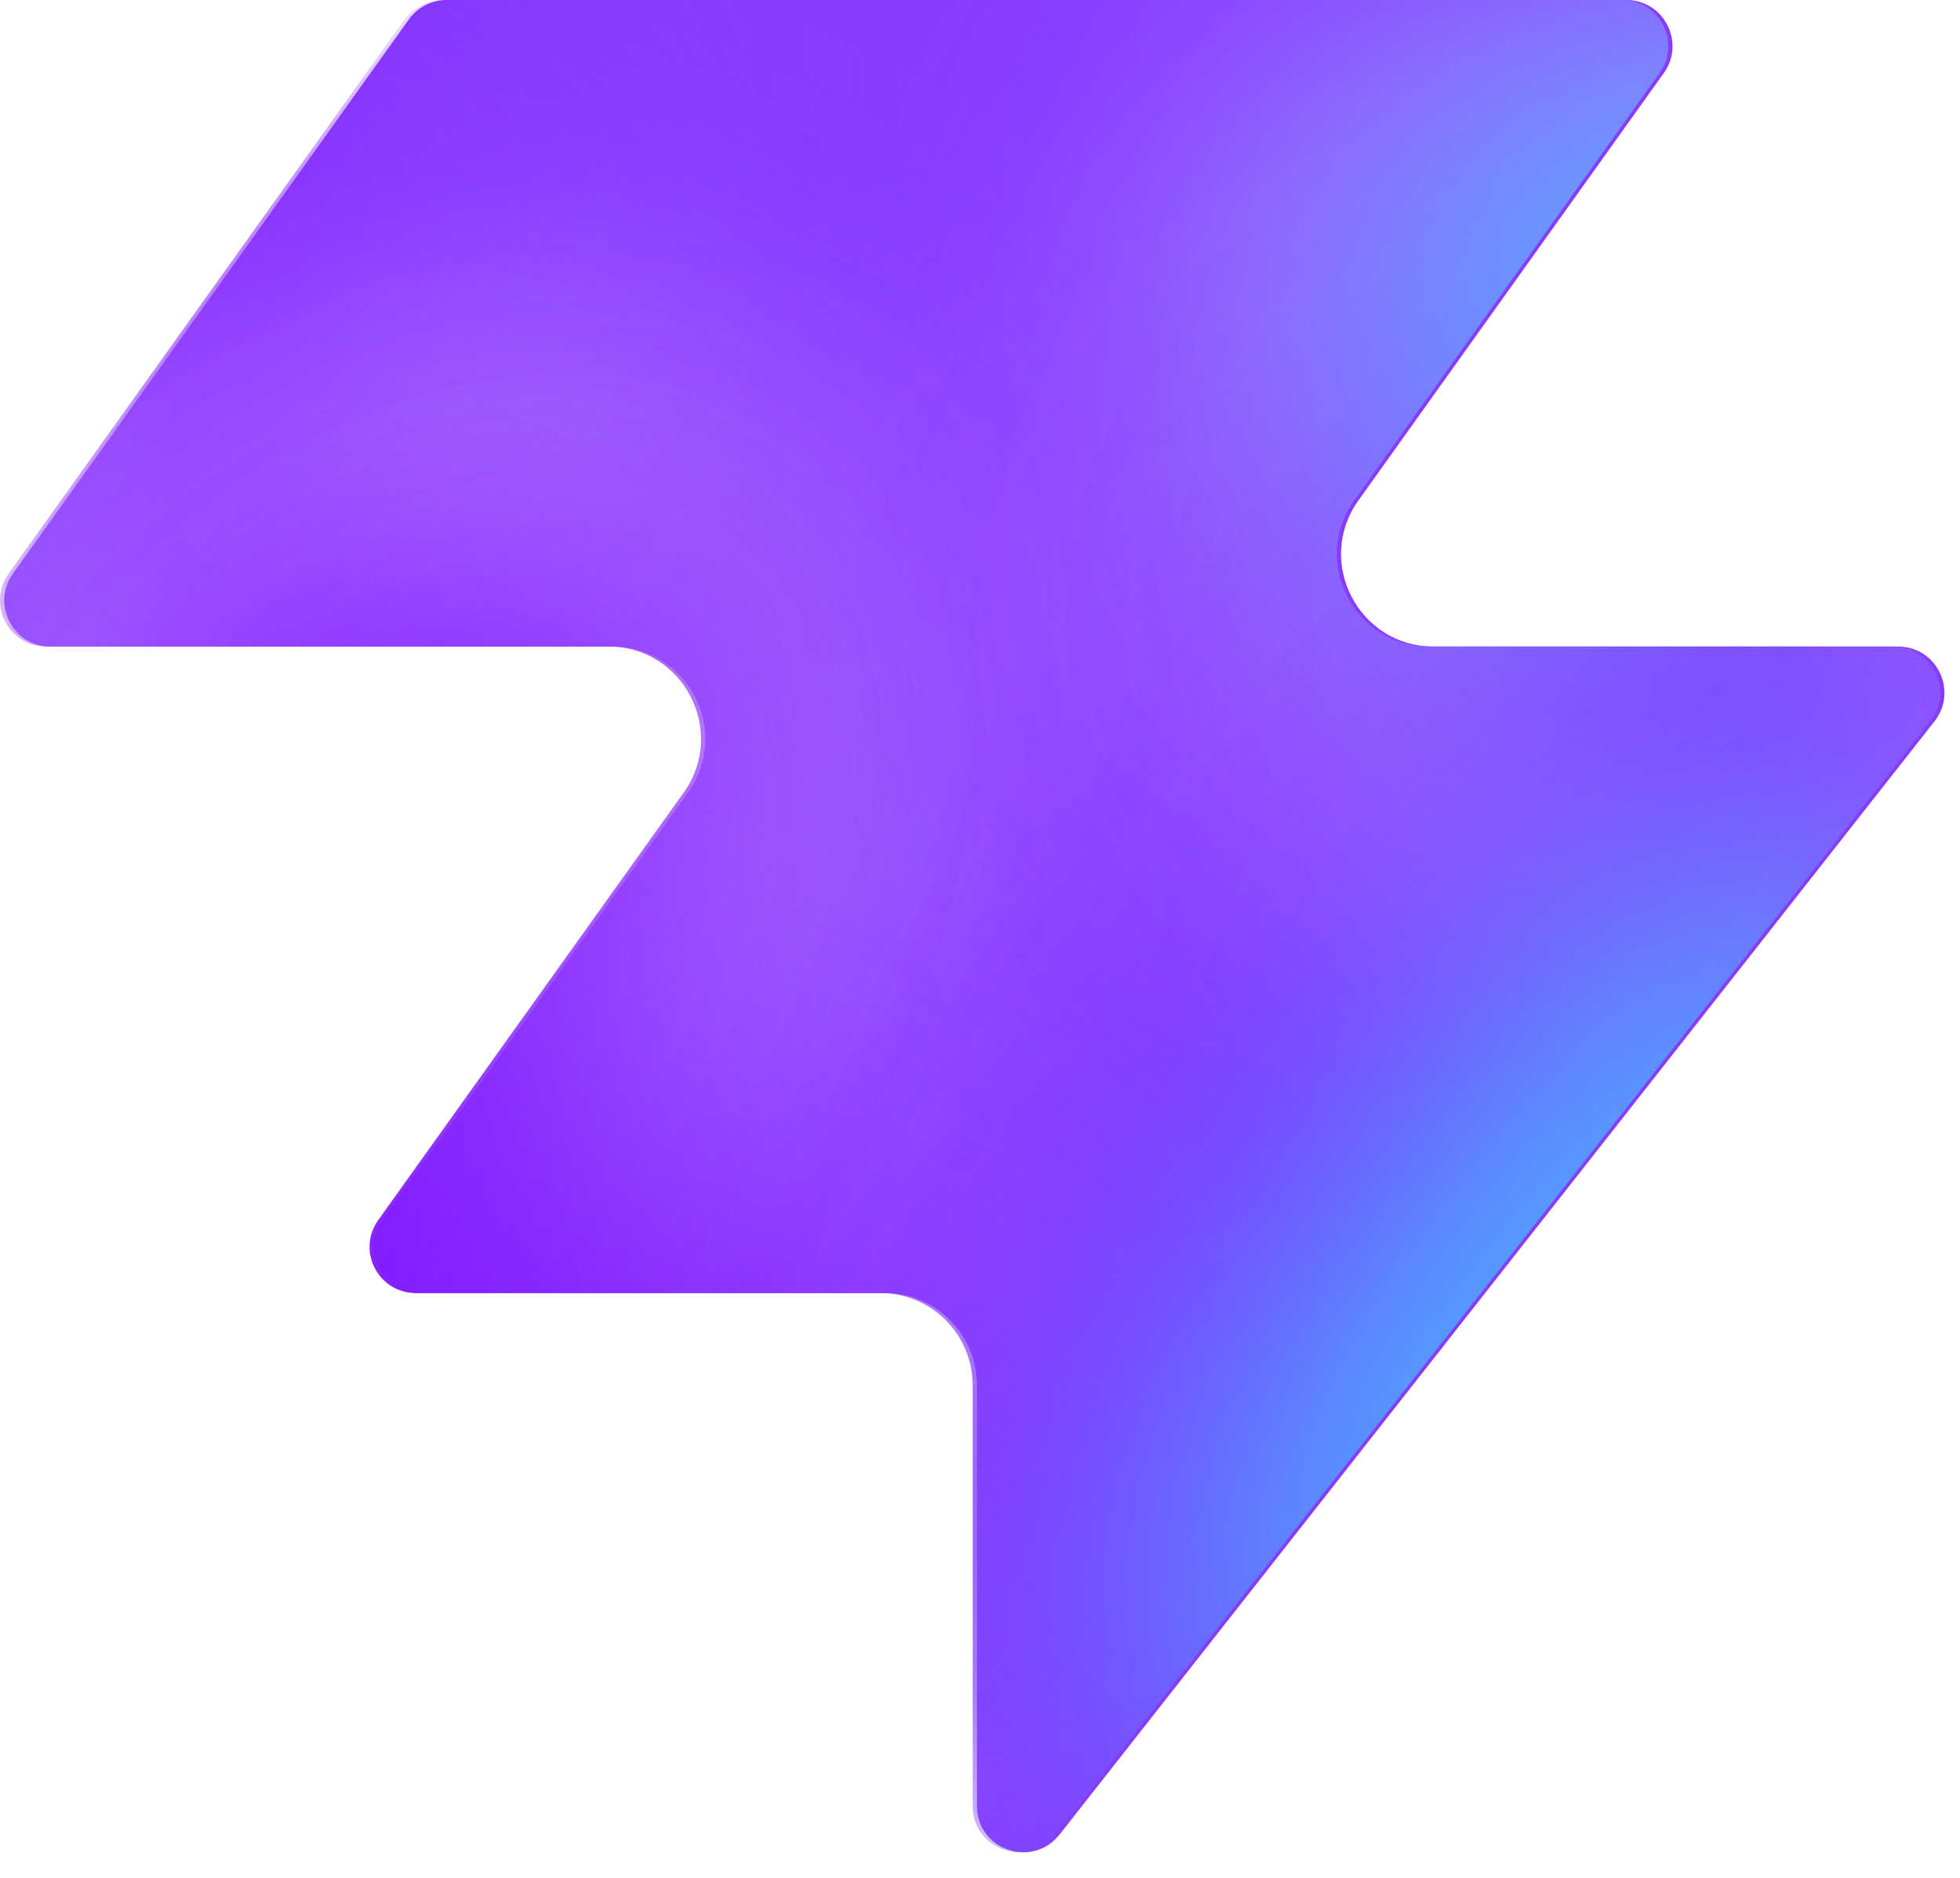
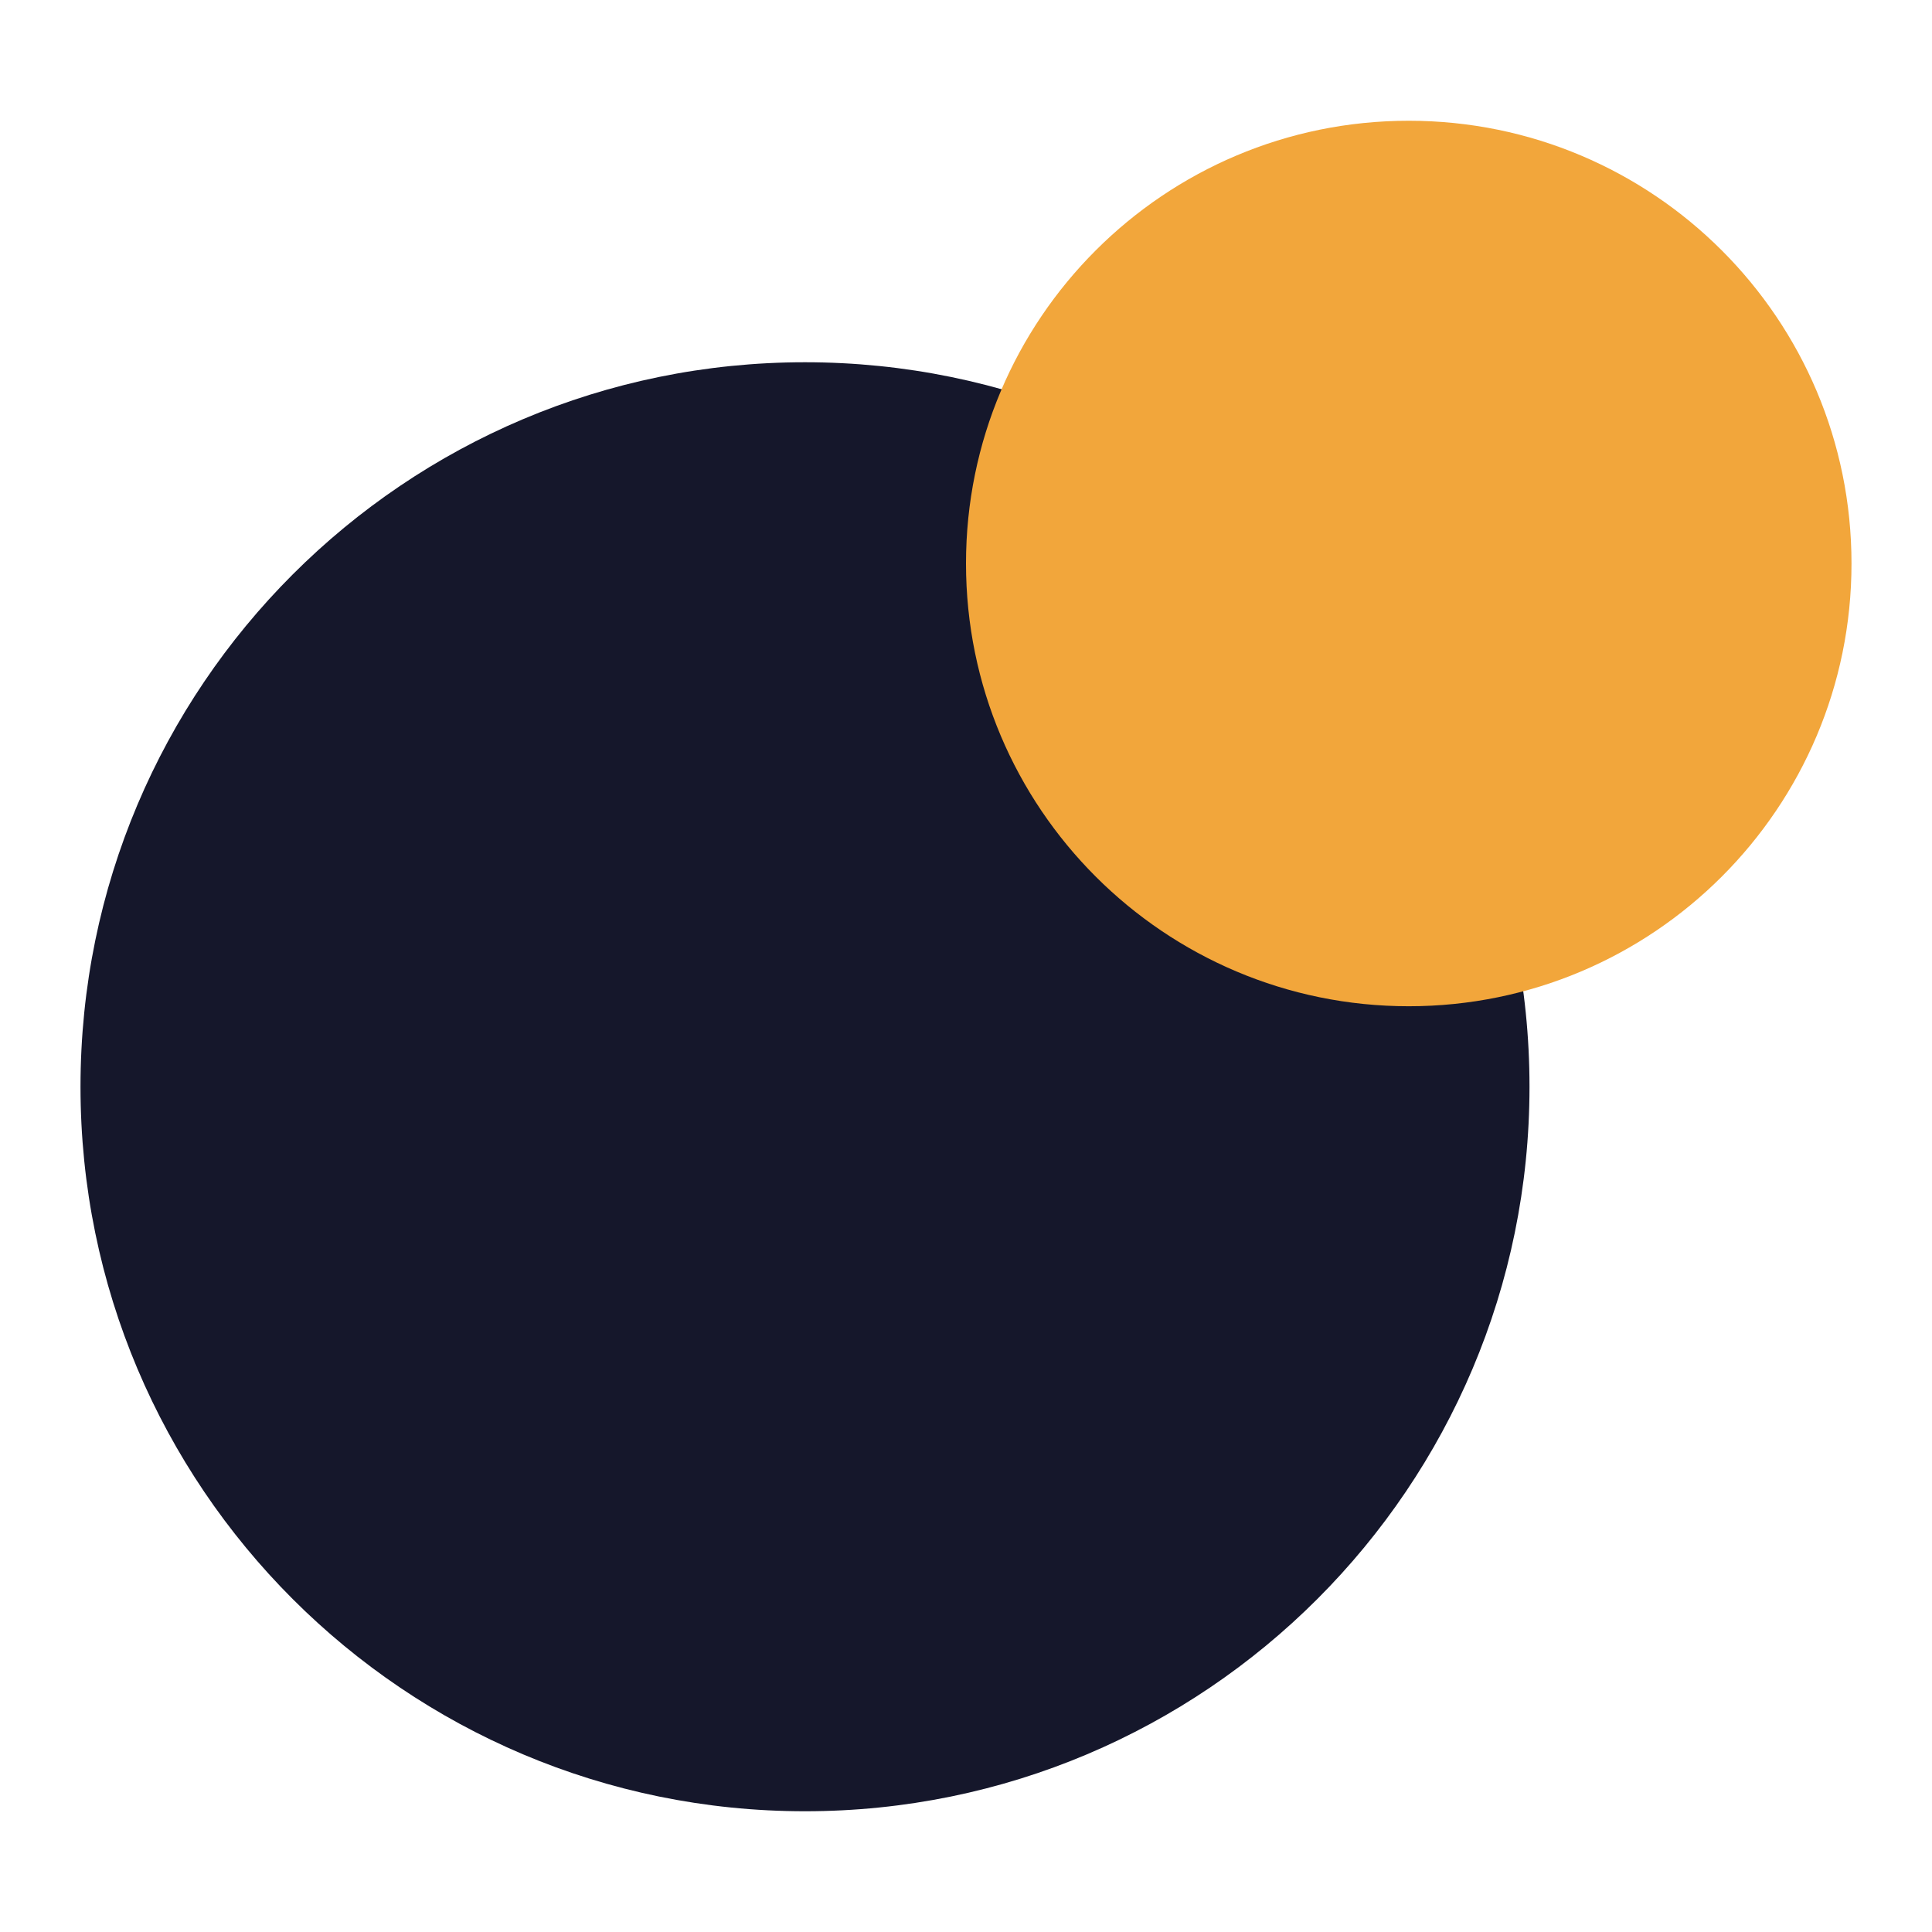
- <svg xmlns="http://www.w3.org/2000/svg" width="48" height="46" fill="none" viewBox="0 0 48 46">
-   <path fill="#863bff" d="M25.946 44.938c-.664.845-2.021.375-2.021-.698V33.937a2.26 2.26 0 0 0-2.262-2.262H10.287c-.92 0-1.456-1.04-.92-1.788l7.48-10.471c1.07-1.497 0-3.578-1.842-3.578H1.237c-.92 0-1.456-1.04-.92-1.788L10.013.474c.214-.297.556-.474.92-.474h28.894c.92 0 1.456 1.04.92 1.788l-7.48 10.471c-1.07 1.498 0 3.579 1.842 3.579h11.377c.943 0 1.473 1.088.89 1.83L25.947 44.94z" style="fill:#863bff;fill:color(display-p3 .525 .23 1);fill-opacity:1" />
-   <mask id="a" width="48" height="46" x="0" y="0" maskUnits="userSpaceOnUse" style="mask-type:alpha">
-     <path fill="#000" d="M25.842 44.938c-.664.844-2.021.375-2.021-.698V33.937a2.26 2.26 0 0 0-2.262-2.262H10.183c-.92 0-1.456-1.04-.92-1.788l7.48-10.471c1.07-1.498 0-3.579-1.842-3.579H1.133c-.92 0-1.456-1.04-.92-1.787L9.91.473c.214-.297.556-.474.92-.474h28.894c.92 0 1.456 1.04.92 1.788l-7.48 10.471c-1.07 1.498 0 3.578 1.842 3.578h11.377c.943 0 1.473 1.088.89 1.832L25.843 44.94z" style="fill:#000;fill-opacity:1" />
-   </mask>
-   <g mask="url(#a)">
-     <g filter="url(#b)">
-       <ellipse cx="5.508" cy="14.704" fill="#ede6ff" rx="5.508" ry="14.704" style="fill:#ede6ff;fill:color(display-p3 .927 .903 1);fill-opacity:1" transform="matrix(.00324 1 1 -.00324 -4.47 31.516)" />
-     </g>
-     <g filter="url(#c)">
-       <ellipse cx="10.399" cy="29.851" fill="#ede6ff" rx="10.399" ry="29.851" style="fill:#ede6ff;fill:color(display-p3 .927 .903 1);fill-opacity:1" transform="matrix(.00324 1 1 -.00324 -39.328 7.883)" />
-     </g>
-     <g filter="url(#d)">
-       <ellipse cx="5.508" cy="30.487" fill="#7e14ff" rx="5.508" ry="30.487" style="fill:#7e14ff;fill:color(display-p3 .492 .077 1);fill-opacity:1" transform="rotate(89.814 -25.913 -14.639)scale(1 -1)" />
-     </g>
-     <g filter="url(#e)">
-       <ellipse cx="5.508" cy="30.599" fill="#7e14ff" rx="5.508" ry="30.599" style="fill:#7e14ff;fill:color(display-p3 .492 .077 1);fill-opacity:1" transform="rotate(89.814 -32.644 -3.334)scale(1 -1)" />
-     </g>
-     <g filter="url(#f)">
-       <ellipse cx="5.508" cy="30.599" fill="#7e14ff" rx="5.508" ry="30.599" style="fill:#7e14ff;fill:color(display-p3 .492 .077 1);fill-opacity:1" transform="matrix(.00324 1 1 -.00324 -34.34 30.47)" />
-     </g>
-     <g filter="url(#g)">
-       <ellipse cx="14.072" cy="22.078" fill="#ede6ff" rx="14.072" ry="22.078" style="fill:#ede6ff;fill:color(display-p3 .927 .903 1);fill-opacity:1" transform="rotate(93.35 24.506 48.493)scale(-1 1)" />
-     </g>
-     <g filter="url(#h)">
-       <ellipse cx="3.47" cy="21.501" fill="#7e14ff" rx="3.47" ry="21.501" style="fill:#7e14ff;fill:color(display-p3 .492 .077 1);fill-opacity:1" transform="rotate(89.009 28.708 47.59)scale(-1 1)" />
-     </g>
-     <g filter="url(#i)">
-       <ellipse cx="3.47" cy="21.501" fill="#7e14ff" rx="3.47" ry="21.501" style="fill:#7e14ff;fill:color(display-p3 .492 .077 1);fill-opacity:1" transform="rotate(89.009 28.708 47.59)scale(-1 1)" />
-     </g>
-     <g filter="url(#j)">
-       <ellipse cx=".387" cy="8.972" fill="#7e14ff" rx="4.407" ry="29.108" style="fill:#7e14ff;fill:color(display-p3 .492 .077 1);fill-opacity:1" transform="rotate(39.51 .387 8.972)" />
-     </g>
-     <g filter="url(#k)">
-       <ellipse cx="47.523" cy="-6.092" fill="#7e14ff" rx="4.407" ry="29.108" style="fill:#7e14ff;fill:color(display-p3 .492 .077 1);fill-opacity:1" transform="rotate(37.892 47.523 -6.092)" />
-     </g>
-     <g filter="url(#l)">
-       <ellipse cx="41.412" cy="6.333" fill="#47bfff" rx="5.971" ry="9.665" style="fill:#47bfff;fill:color(display-p3 .28 .748 1);fill-opacity:1" transform="rotate(37.892 41.412 6.333)" />
-     </g>
-     <g filter="url(#m)">
-       <ellipse cx="-1.879" cy="38.332" fill="#7e14ff" rx="4.407" ry="29.108" style="fill:#7e14ff;fill:color(display-p3 .492 .077 1);fill-opacity:1" transform="rotate(37.892 -1.88 38.332)" />
-     </g>
-     <g filter="url(#n)">
-       <ellipse cx="-1.879" cy="38.332" fill="#7e14ff" rx="4.407" ry="29.108" style="fill:#7e14ff;fill:color(display-p3 .492 .077 1);fill-opacity:1" transform="rotate(37.892 -1.88 38.332)" />
-     </g>
-     <g filter="url(#o)">
-       <ellipse cx="35.651" cy="29.907" fill="#7e14ff" rx="4.407" ry="29.108" style="fill:#7e14ff;fill:color(display-p3 .492 .077 1);fill-opacity:1" transform="rotate(37.892 35.651 29.907)" />
-     </g>
-     <g filter="url(#p)">
-       <ellipse cx="38.418" cy="32.4" fill="#47bfff" rx="5.971" ry="15.297" style="fill:#47bfff;fill:color(display-p3 .28 .748 1);fill-opacity:1" transform="rotate(37.892 38.418 32.4)" />
-     </g>
-   </g>
-   <defs>
-     <filter id="b" width="60.045" height="41.654" x="-19.77" y="16.149" color-interpolation-filters="sRGB" filterUnits="userSpaceOnUse">
-       <feFlood flood-opacity="0" result="BackgroundImageFix" />
-       <feBlend in="SourceGraphic" in2="BackgroundImageFix" result="shape" />
-       <feGaussianBlur result="effect1_foregroundBlur_2002_17158" stdDeviation="7.659" />
-     </filter>
-     <filter id="c" width="90.34" height="51.437" x="-54.613" y="-7.533" color-interpolation-filters="sRGB" filterUnits="userSpaceOnUse">
-       <feFlood flood-opacity="0" result="BackgroundImageFix" />
-       <feBlend in="SourceGraphic" in2="BackgroundImageFix" result="shape" />
-       <feGaussianBlur result="effect1_foregroundBlur_2002_17158" stdDeviation="7.659" />
-     </filter>
-     <filter id="d" width="79.355" height="29.4" x="-49.64" y="2.03" color-interpolation-filters="sRGB" filterUnits="userSpaceOnUse">
-       <feFlood flood-opacity="0" result="BackgroundImageFix" />
-       <feBlend in="SourceGraphic" in2="BackgroundImageFix" result="shape" />
-       <feGaussianBlur result="effect1_foregroundBlur_2002_17158" stdDeviation="4.596" />
-     </filter>
-     <filter id="e" width="79.579" height="29.4" x="-45.045" y="20.029" color-interpolation-filters="sRGB" filterUnits="userSpaceOnUse">
-       <feFlood flood-opacity="0" result="BackgroundImageFix" />
-       <feBlend in="SourceGraphic" in2="BackgroundImageFix" result="shape" />
-       <feGaussianBlur result="effect1_foregroundBlur_2002_17158" stdDeviation="4.596" />
-     </filter>
-     <filter id="f" width="79.579" height="29.4" x="-43.513" y="21.178" color-interpolation-filters="sRGB" filterUnits="userSpaceOnUse">
-       <feFlood flood-opacity="0" result="BackgroundImageFix" />
-       <feBlend in="SourceGraphic" in2="BackgroundImageFix" result="shape" />
-       <feGaussianBlur result="effect1_foregroundBlur_2002_17158" stdDeviation="4.596" />
-     </filter>
-     <filter id="g" width="74.749" height="58.852" x="15.756" y="-17.901" color-interpolation-filters="sRGB" filterUnits="userSpaceOnUse">
-       <feFlood flood-opacity="0" result="BackgroundImageFix" />
-       <feBlend in="SourceGraphic" in2="BackgroundImageFix" result="shape" />
-       <feGaussianBlur result="effect1_foregroundBlur_2002_17158" stdDeviation="7.659" />
-     </filter>
-     <filter id="h" width="61.377" height="25.362" x="23.548" y="2.284" color-interpolation-filters="sRGB" filterUnits="userSpaceOnUse">
-       <feFlood flood-opacity="0" result="BackgroundImageFix" />
-       <feBlend in="SourceGraphic" in2="BackgroundImageFix" result="shape" />
-       <feGaussianBlur result="effect1_foregroundBlur_2002_17158" stdDeviation="4.596" />
-     </filter>
-     <filter id="i" width="61.377" height="25.362" x="23.548" y="2.284" color-interpolation-filters="sRGB" filterUnits="userSpaceOnUse">
-       <feFlood flood-opacity="0" result="BackgroundImageFix" />
-       <feBlend in="SourceGraphic" in2="BackgroundImageFix" result="shape" />
-       <feGaussianBlur result="effect1_foregroundBlur_2002_17158" stdDeviation="4.596" />
-     </filter>
-     <filter id="j" width="56.045" height="63.649" x="-27.636" y="-22.853" color-interpolation-filters="sRGB" filterUnits="userSpaceOnUse">
-       <feFlood flood-opacity="0" result="BackgroundImageFix" />
-       <feBlend in="SourceGraphic" in2="BackgroundImageFix" result="shape" />
-       <feGaussianBlur result="effect1_foregroundBlur_2002_17158" stdDeviation="4.596" />
-     </filter>
-     <filter id="k" width="54.814" height="64.646" x="20.116" y="-38.415" color-interpolation-filters="sRGB" filterUnits="userSpaceOnUse">
-       <feFlood flood-opacity="0" result="BackgroundImageFix" />
-       <feBlend in="SourceGraphic" in2="BackgroundImageFix" result="shape" />
-       <feGaussianBlur result="effect1_foregroundBlur_2002_17158" stdDeviation="4.596" />
-     </filter>
-     <filter id="l" width="33.541" height="35.313" x="24.641" y="-11.323" color-interpolation-filters="sRGB" filterUnits="userSpaceOnUse">
-       <feFlood flood-opacity="0" result="BackgroundImageFix" />
-       <feBlend in="SourceGraphic" in2="BackgroundImageFix" result="shape" />
-       <feGaussianBlur result="effect1_foregroundBlur_2002_17158" stdDeviation="4.596" />
-     </filter>
-     <filter id="m" width="54.814" height="64.646" x="-29.286" y="6.009" color-interpolation-filters="sRGB" filterUnits="userSpaceOnUse">
-       <feFlood flood-opacity="0" result="BackgroundImageFix" />
-       <feBlend in="SourceGraphic" in2="BackgroundImageFix" result="shape" />
-       <feGaussianBlur result="effect1_foregroundBlur_2002_17158" stdDeviation="4.596" />
-     </filter>
-     <filter id="n" width="54.814" height="64.646" x="-29.286" y="6.009" color-interpolation-filters="sRGB" filterUnits="userSpaceOnUse">
-       <feFlood flood-opacity="0" result="BackgroundImageFix" />
-       <feBlend in="SourceGraphic" in2="BackgroundImageFix" result="shape" />
-       <feGaussianBlur result="effect1_foregroundBlur_2002_17158" stdDeviation="4.596" />
-     </filter>
-     <filter id="o" width="54.814" height="64.646" x="8.244" y="-2.416" color-interpolation-filters="sRGB" filterUnits="userSpaceOnUse">
-       <feFlood flood-opacity="0" result="BackgroundImageFix" />
-       <feBlend in="SourceGraphic" in2="BackgroundImageFix" result="shape" />
-       <feGaussianBlur result="effect1_foregroundBlur_2002_17158" stdDeviation="4.596" />
-     </filter>
-     <filter id="p" width="39.409" height="43.623" x="18.713" y="10.588" color-interpolation-filters="sRGB" filterUnits="userSpaceOnUse">
-       <feFlood flood-opacity="0" result="BackgroundImageFix" />
-       <feBlend in="SourceGraphic" in2="BackgroundImageFix" result="shape" />
-       <feGaussianBlur result="effect1_foregroundBlur_2002_17158" stdDeviation="4.596" />
-     </filter>
-   </defs>
+ <svg xmlns="http://www.w3.org/2000/svg" viewBox="0 0 48 48">
+   <circle cx="20" cy="27" r="18" fill="#15172B" />
+   <circle cx="35" cy="14" r="11" fill="#F2A63B" />
</svg>
